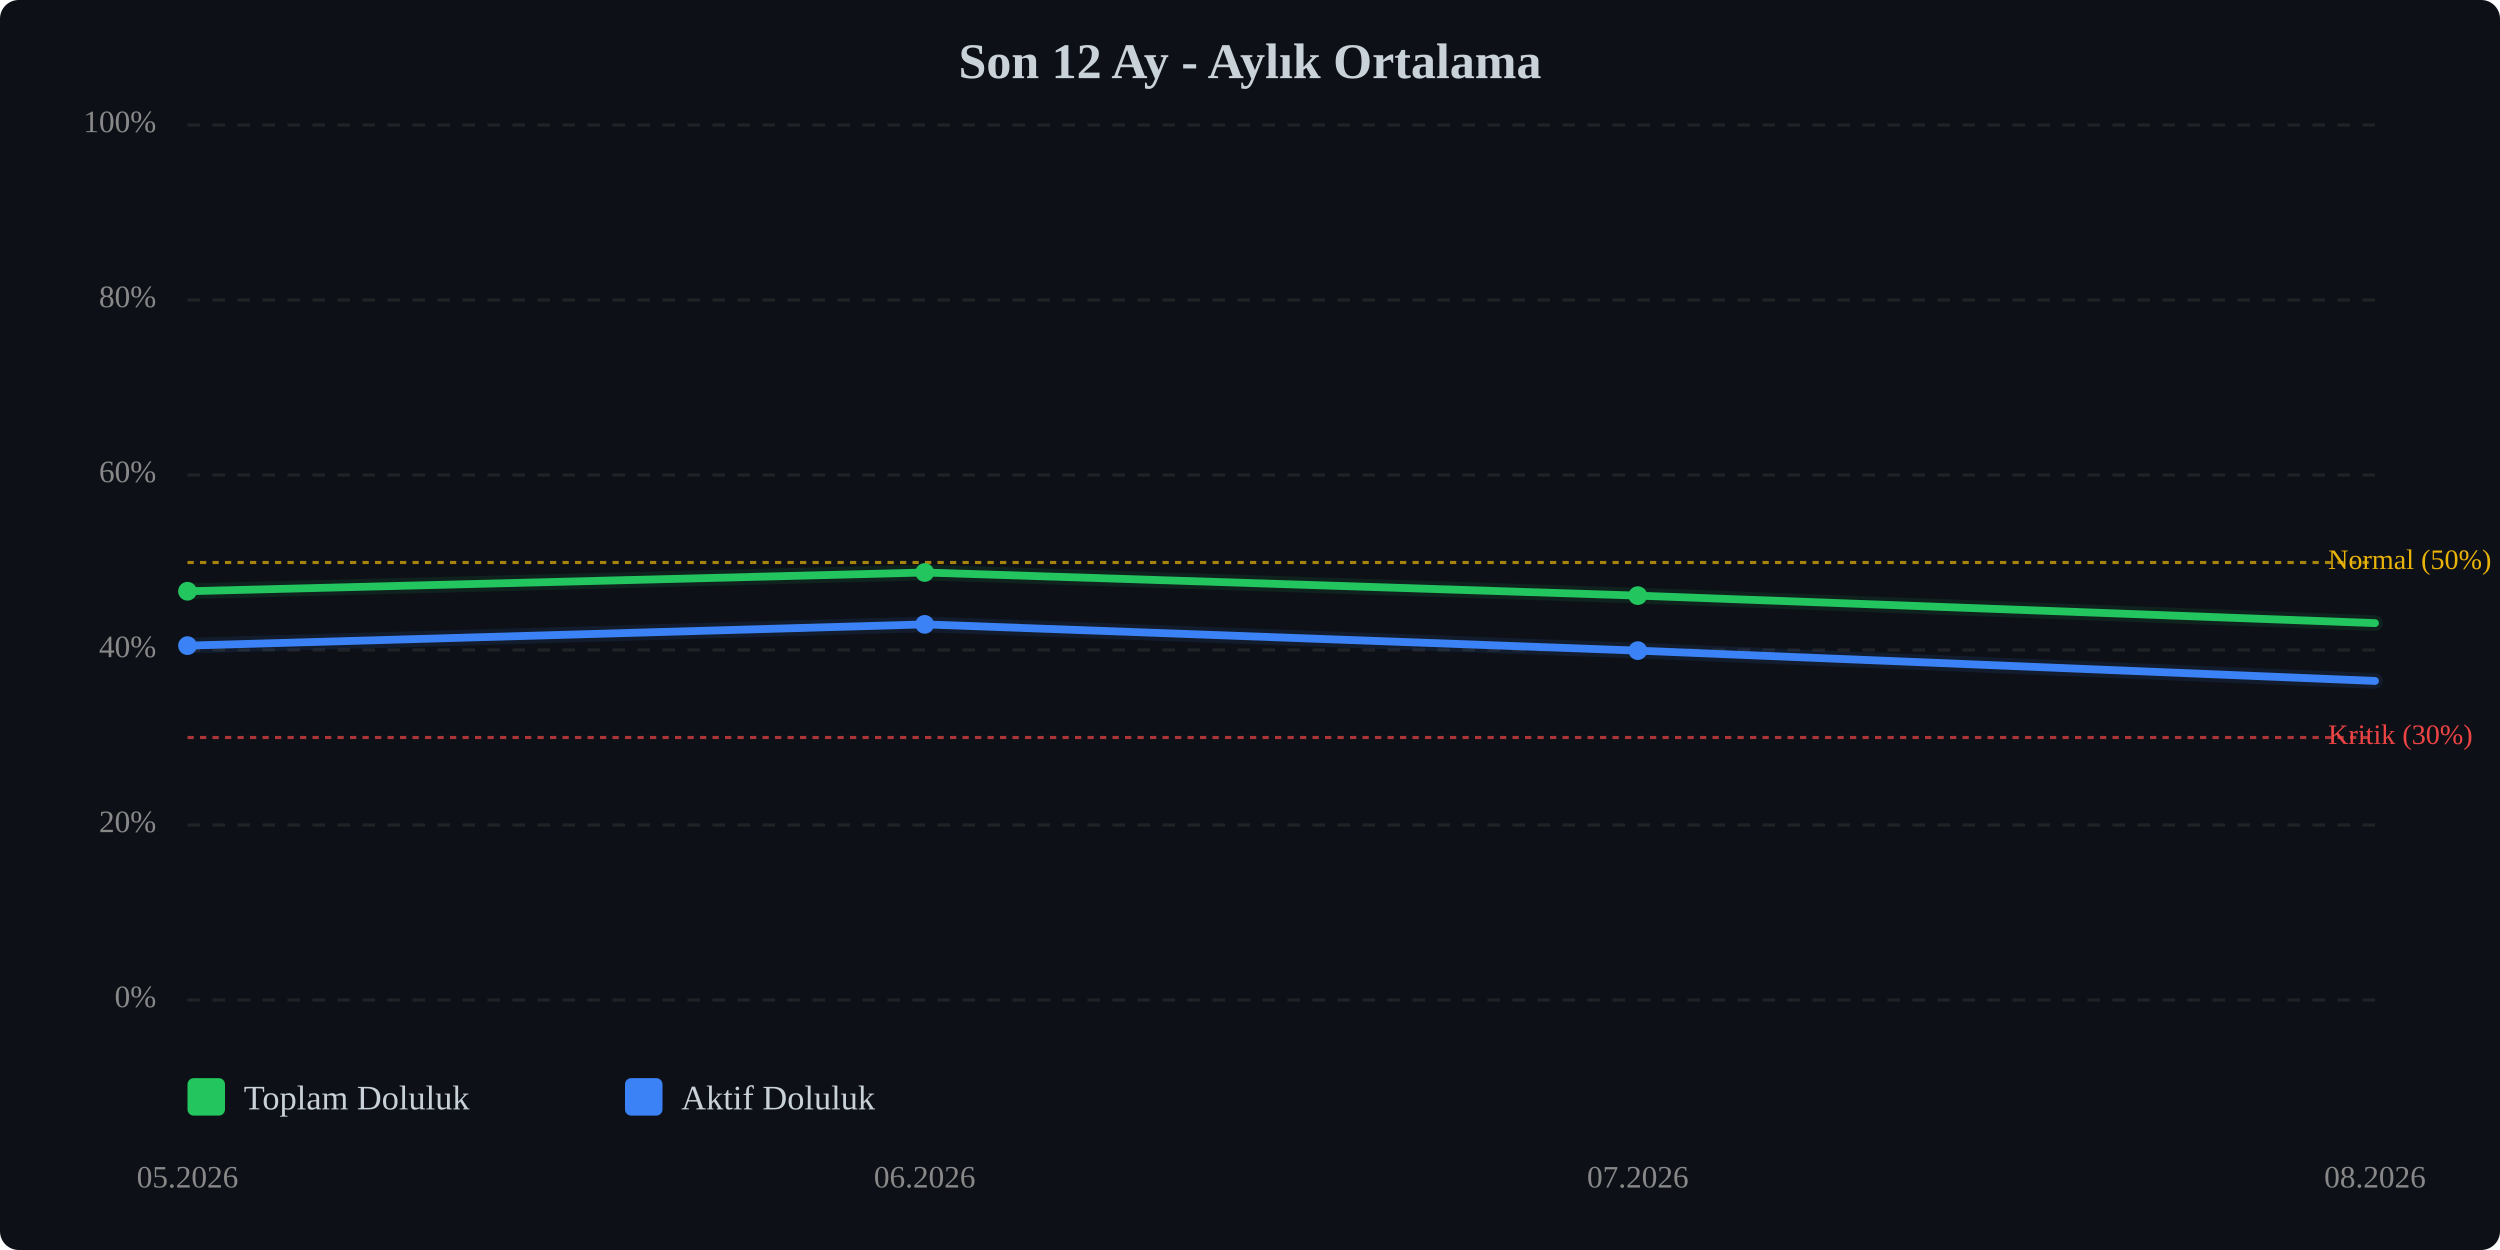
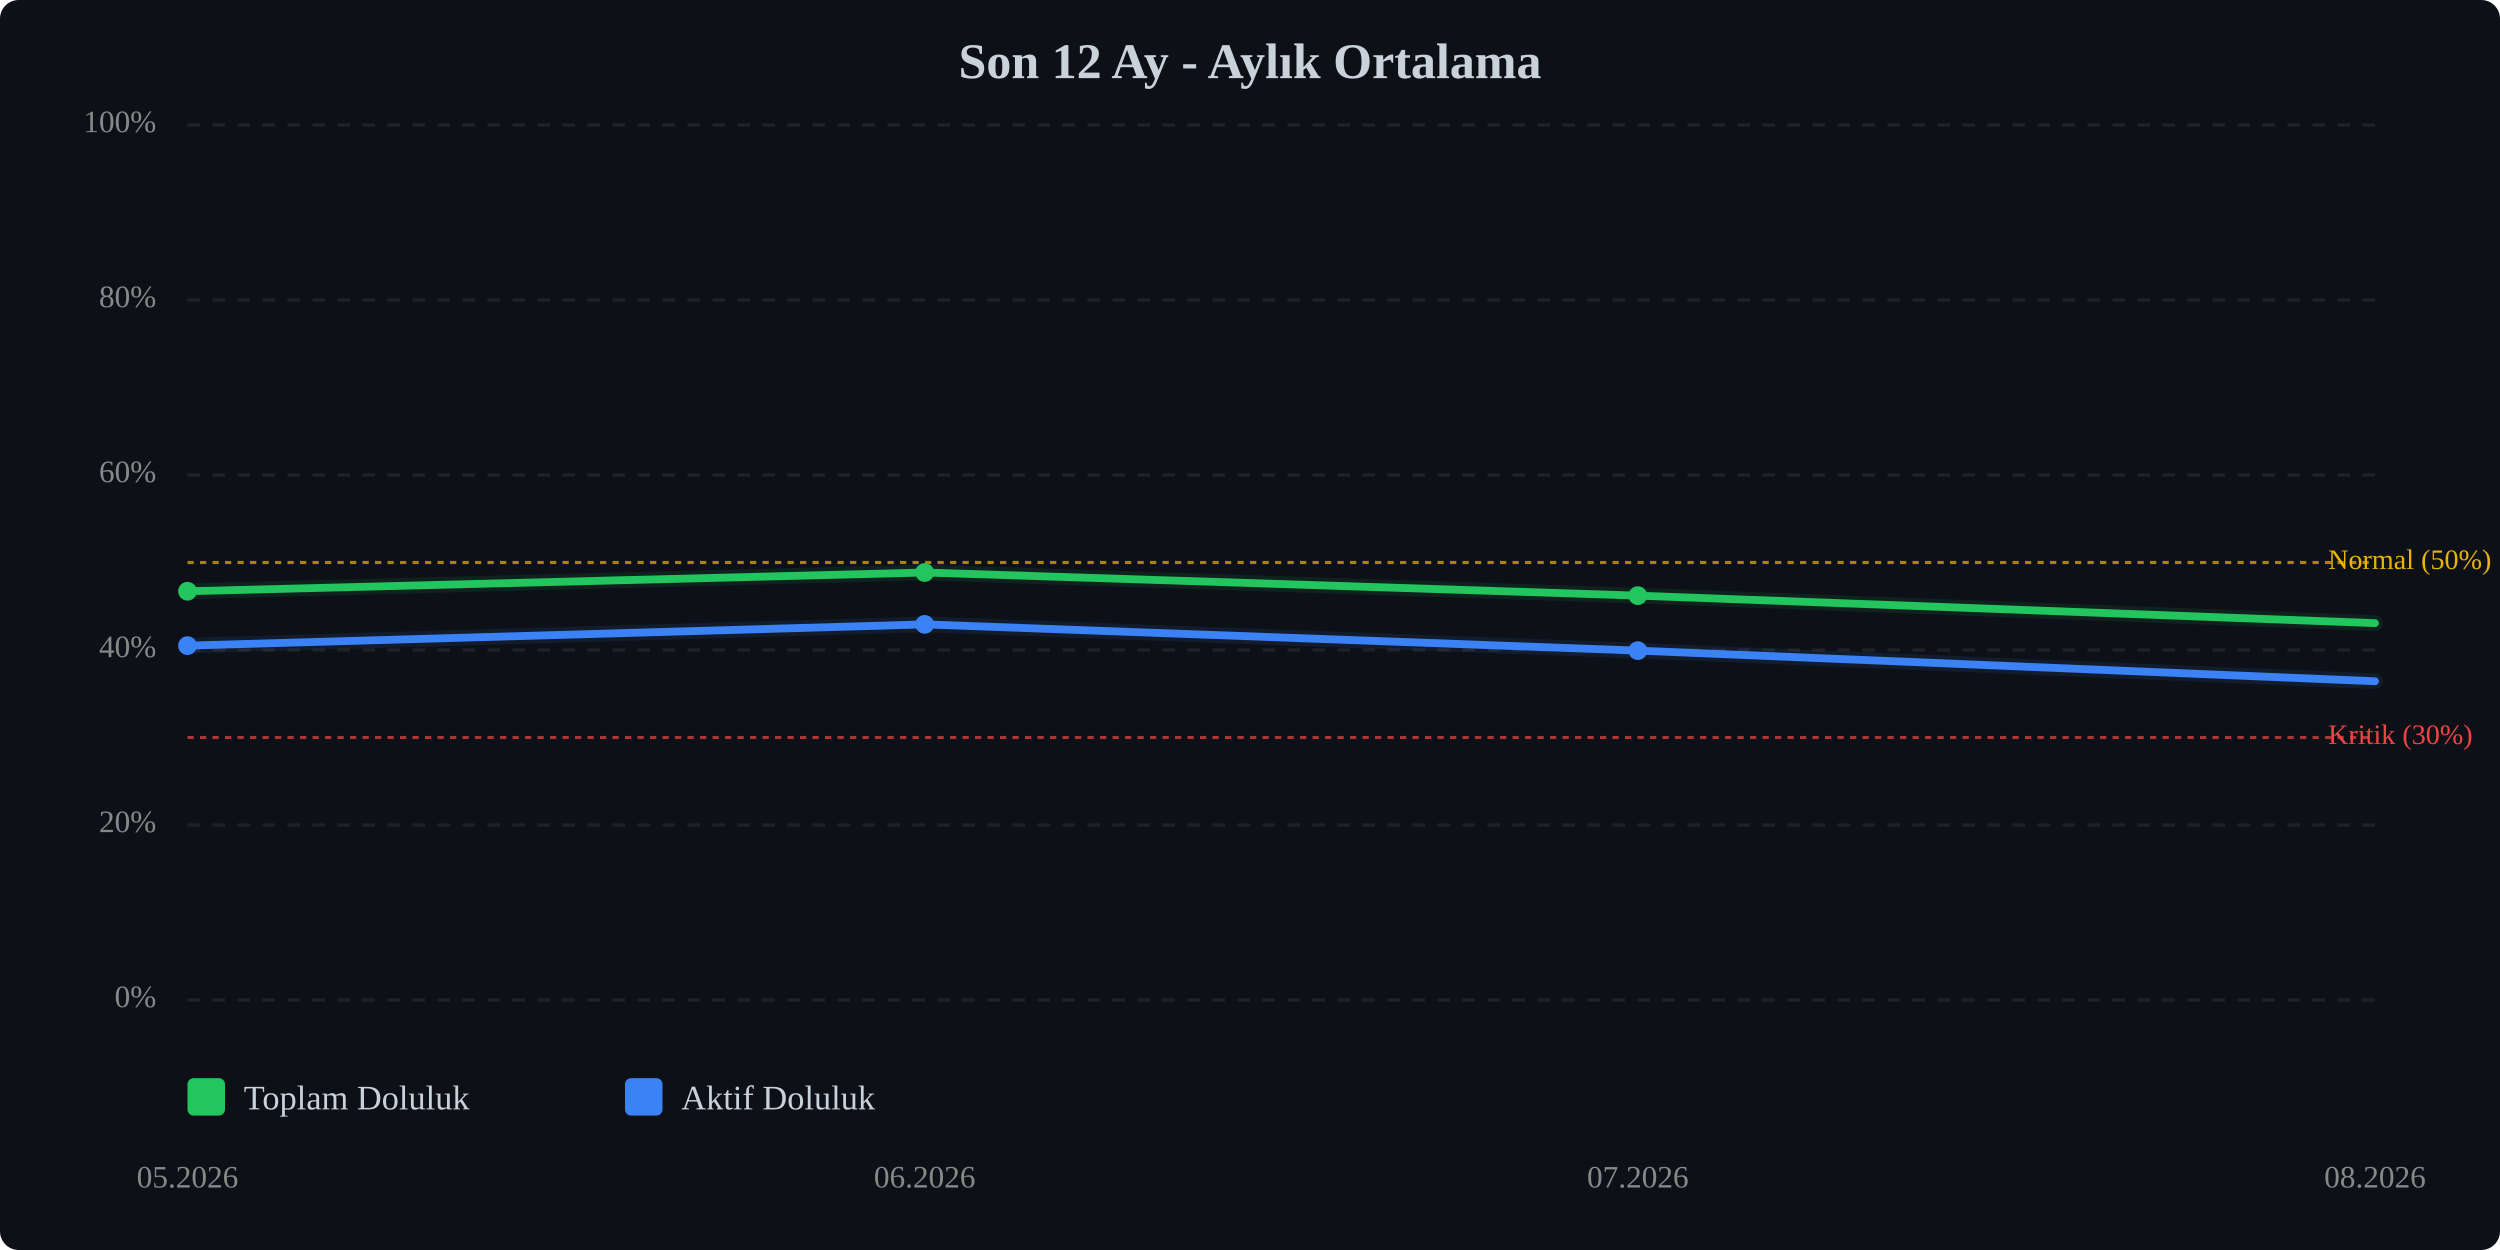
<svg xmlns="http://www.w3.org/2000/svg" viewBox="0 0 800 400" width="100%" style="max-width:800px;">
  <rect width="800" height="400" fill="#0d1117" rx="6" />
  <text x="400.0" y="25" text-anchor="middle" font-size="16" font-weight="bold" fill="#c9d1d9">Son 12 Ay - Aylık Ortalama</text>
  <line x1="60" y1="320.0" x2="760" y2="320.0" stroke="#333" stroke-width="1" stroke-dasharray="4,4" opacity="0.5" />
  <text x="50" y="320.0" text-anchor="end" dominant-baseline="middle" font-size="10" fill="#888">0%</text>
  <line x1="60" y1="264.0" x2="760" y2="264.0" stroke="#333" stroke-width="1" stroke-dasharray="4,4" opacity="0.5" />
  <text x="50" y="264.0" text-anchor="end" dominant-baseline="middle" font-size="10" fill="#888">20%</text>
  <line x1="60" y1="208.0" x2="760" y2="208.0" stroke="#333" stroke-width="1" stroke-dasharray="4,4" opacity="0.5" />
  <text x="50" y="208.0" text-anchor="end" dominant-baseline="middle" font-size="10" fill="#888">40%</text>
  <line x1="60" y1="152.0" x2="760" y2="152.0" stroke="#333" stroke-width="1" stroke-dasharray="4,4" opacity="0.5" />
  <text x="50" y="152.0" text-anchor="end" dominant-baseline="middle" font-size="10" fill="#888">60%</text>
  <line x1="60" y1="96.0" x2="760" y2="96.0" stroke="#333" stroke-width="1" stroke-dasharray="4,4" opacity="0.5" />
  <text x="50" y="96.0" text-anchor="end" dominant-baseline="middle" font-size="10" fill="#888">80%</text>
  <line x1="60" y1="40.0" x2="760" y2="40.0" stroke="#333" stroke-width="1" stroke-dasharray="4,4" opacity="0.5" />
  <text x="50" y="40.0" text-anchor="end" dominant-baseline="middle" font-size="10" fill="#888">100%</text>
  <line x1="60" y1="236.0" x2="760" y2="236.0" stroke="#ef4444" stroke-width="1" stroke-dasharray="2,2" opacity="0.7" />
  <text x="745" y="236.0" dominant-baseline="middle" font-size="9" fill="#ef4444">Kritik (30%)</text>
  <line x1="60" y1="180.0" x2="760" y2="180.0" stroke="#eab308" stroke-width="1" stroke-dasharray="2,2" opacity="0.7" />
  <text x="745" y="180.0" dominant-baseline="middle" font-size="9" fill="#eab308">Normal (50%)</text>
  <polyline points="60.0,189.2 295.9,183.2 524.1,190.6 760.0,199.4" fill="none" stroke="#22c55e" stroke-width="2.5" stroke-linecap="round" stroke-linejoin="round" />
  <polyline points="60.0,189.2 295.9,183.2 524.1,190.6 760.0,199.4" fill="none" stroke="#22c55e" stroke-width="5" opacity="0.1" stroke-linecap="round" stroke-linejoin="round" />
-   <polyline points="60.0,206.6 295.9,199.8 524.1,208.2 760.0,217.9" fill="none" stroke="#3b82f6" stroke-width="2.5" stroke-linecap="round" stroke-linejoin="round" />
-   <polyline points="60.0,206.6 295.9,199.8 524.1,208.2 760.0,217.9" fill="none" stroke="#3b82f6" stroke-width="5" opacity="0.1" stroke-linecap="round" stroke-linejoin="round" />
+   <polyline points="60.0,206.6 295.9,199.8 524.1,208.2 760.0,218.0" fill="none" stroke="#3b82f6" stroke-width="2.5" stroke-linecap="round" stroke-linejoin="round" />
+   <polyline points="60.0,206.6 295.9,199.8 524.1,208.2 760.0,218.0" fill="none" stroke="#3b82f6" stroke-width="5" opacity="0.1" stroke-linecap="round" stroke-linejoin="round" />
  <circle cx="60.0" cy="189.2" r="3" fill="#22c55e" />
  <circle cx="295.9" cy="183.2" r="3" fill="#22c55e" />
  <circle cx="524.1" cy="190.6" r="3" fill="#22c55e" />
  <circle cx="60.0" cy="206.6" r="3" fill="#3b82f6" />
  <circle cx="295.9" cy="199.8" r="3" fill="#3b82f6" />
  <circle cx="524.1" cy="208.2" r="3" fill="#3b82f6" />
  <text x="60.0" y="380" text-anchor="middle" font-size="10" fill="#888">05.2026</text>
  <text x="295.9" y="380" text-anchor="middle" font-size="10" fill="#888">06.2026</text>
  <text x="524.1" y="380" text-anchor="middle" font-size="10" fill="#888">07.2026</text>
  <text x="760.0" y="380" text-anchor="middle" font-size="10" fill="#888">08.2026</text>
  <g transform="translate(60, 345)">
    <rect x="0" y="0" width="12" height="12" fill="#22c55e" rx="2" />
    <text x="18" y="10" font-size="11" fill="#c9d1d9">Toplam Doluluk</text>
    <rect x="140" y="0" width="12" height="12" fill="#3b82f6" rx="2" />
    <text x="158" y="10" font-size="11" fill="#c9d1d9">Aktif Doluluk</text>
  </g>
</svg>
